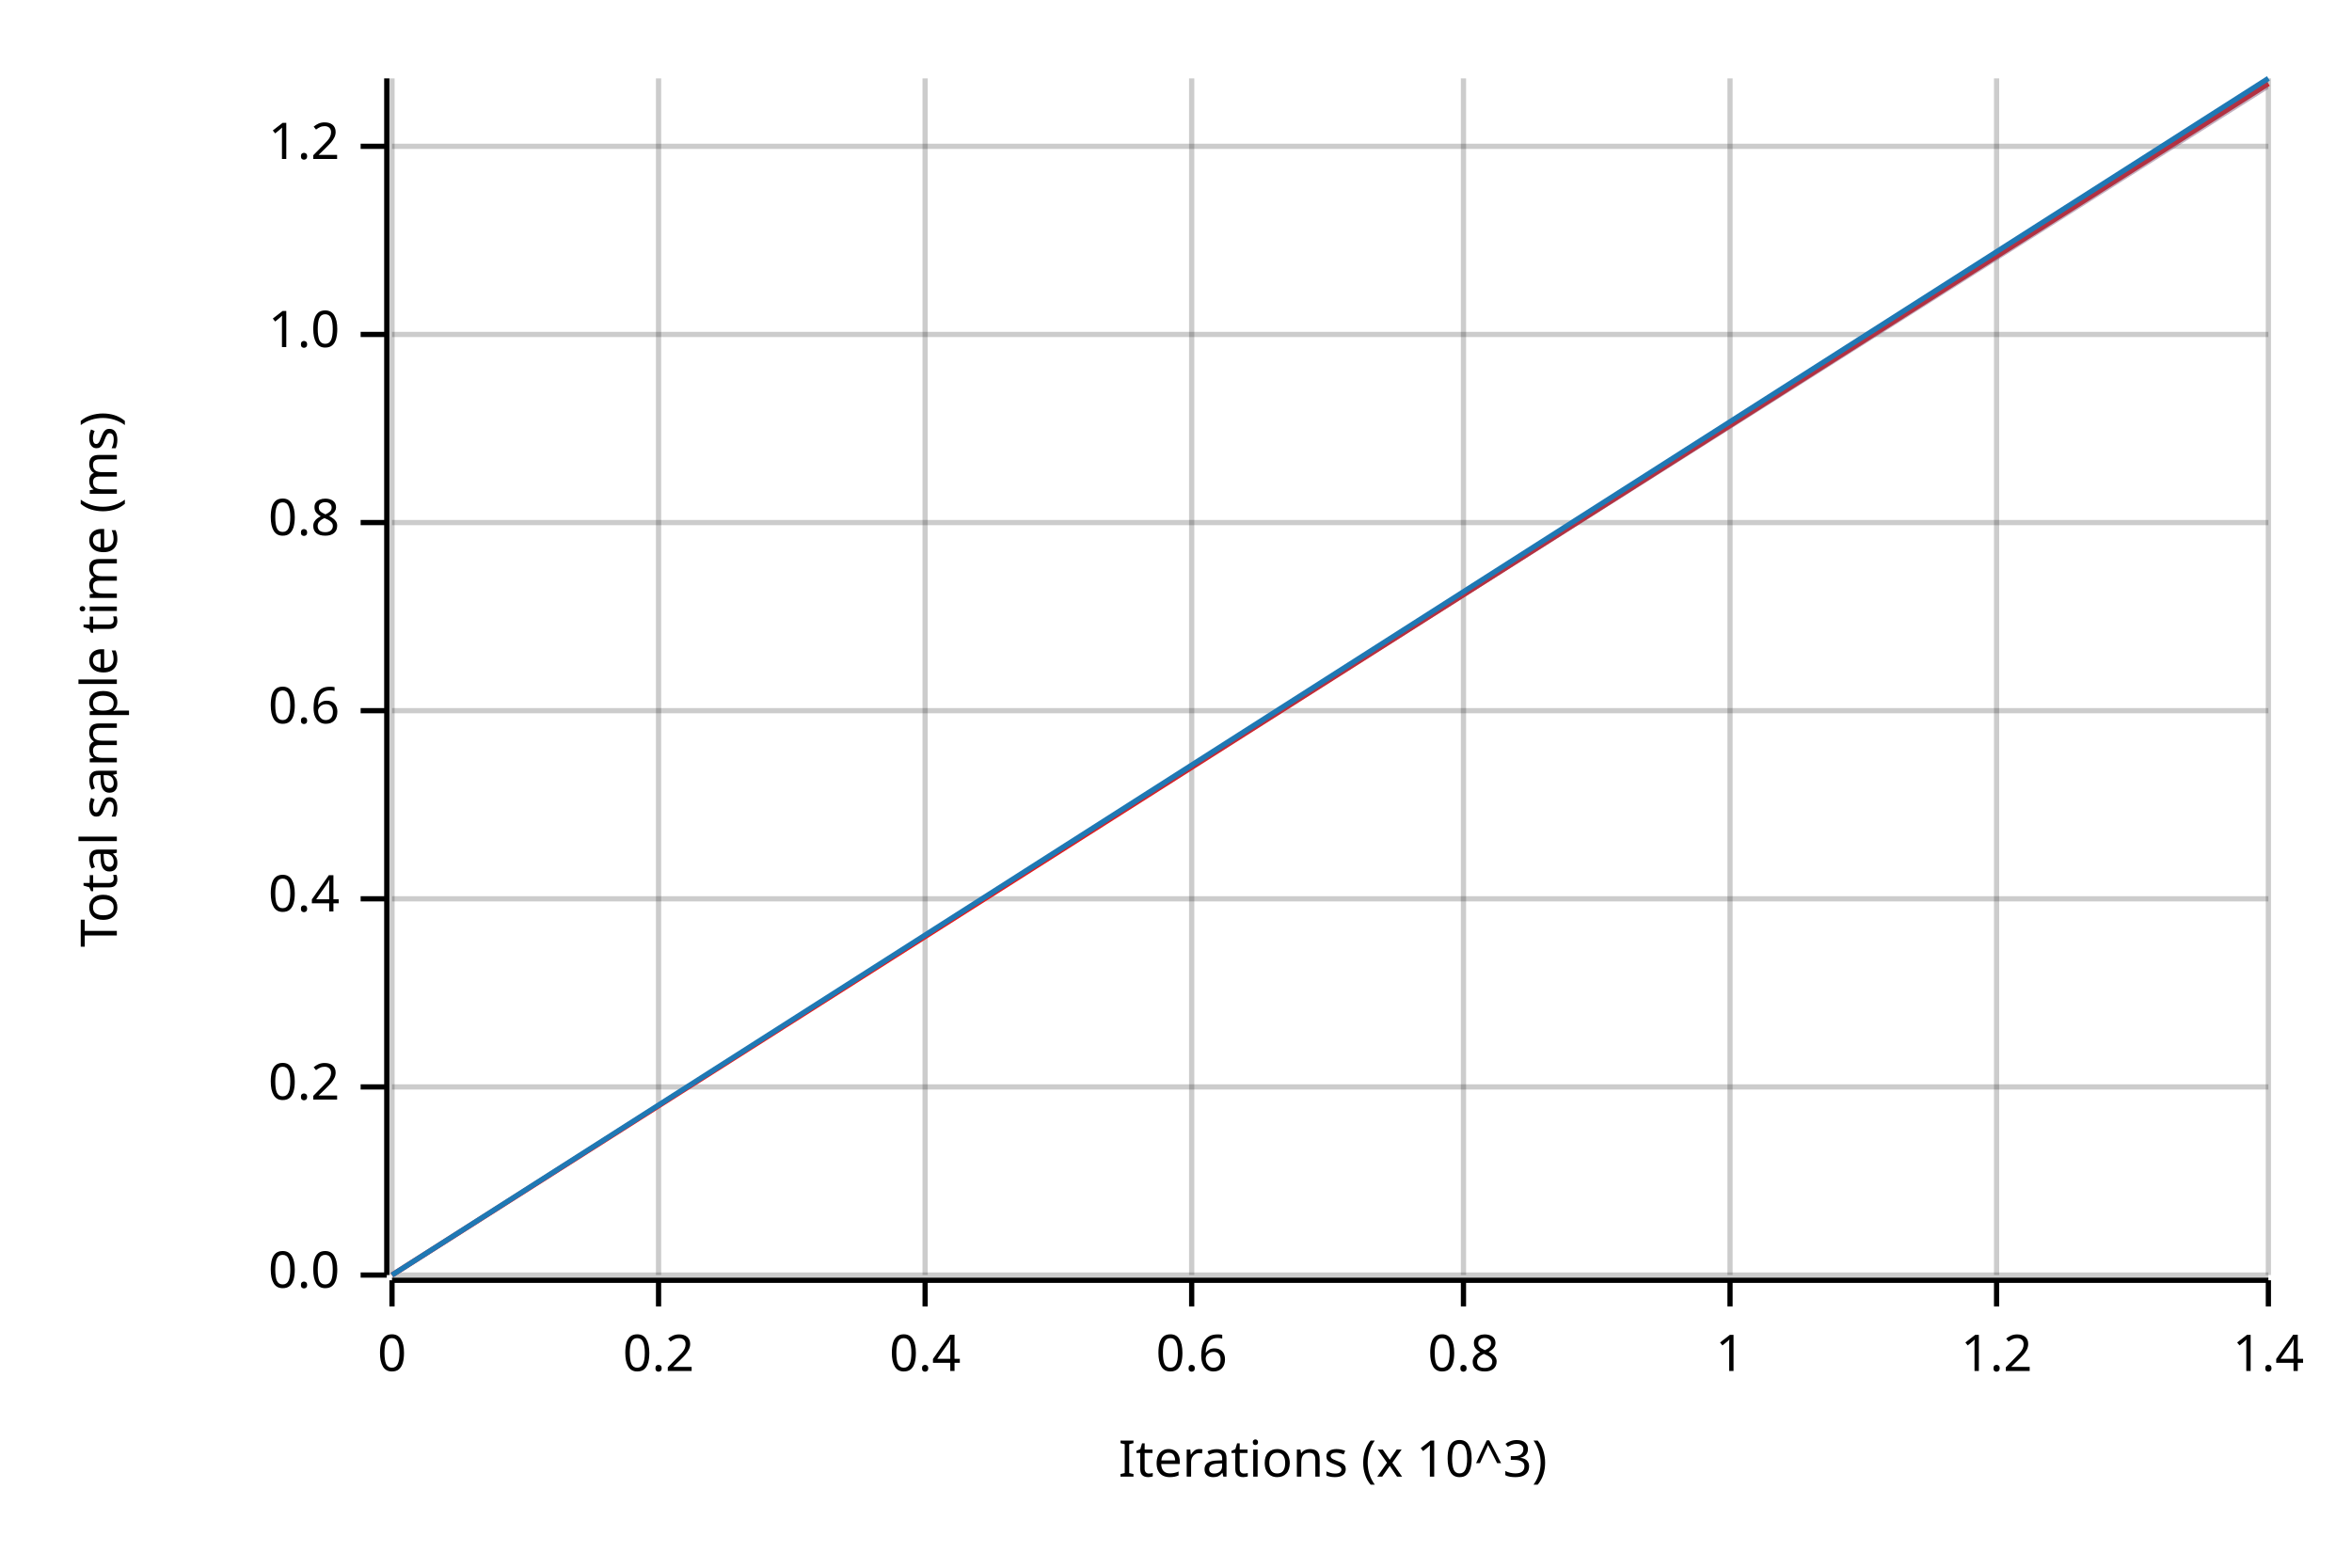
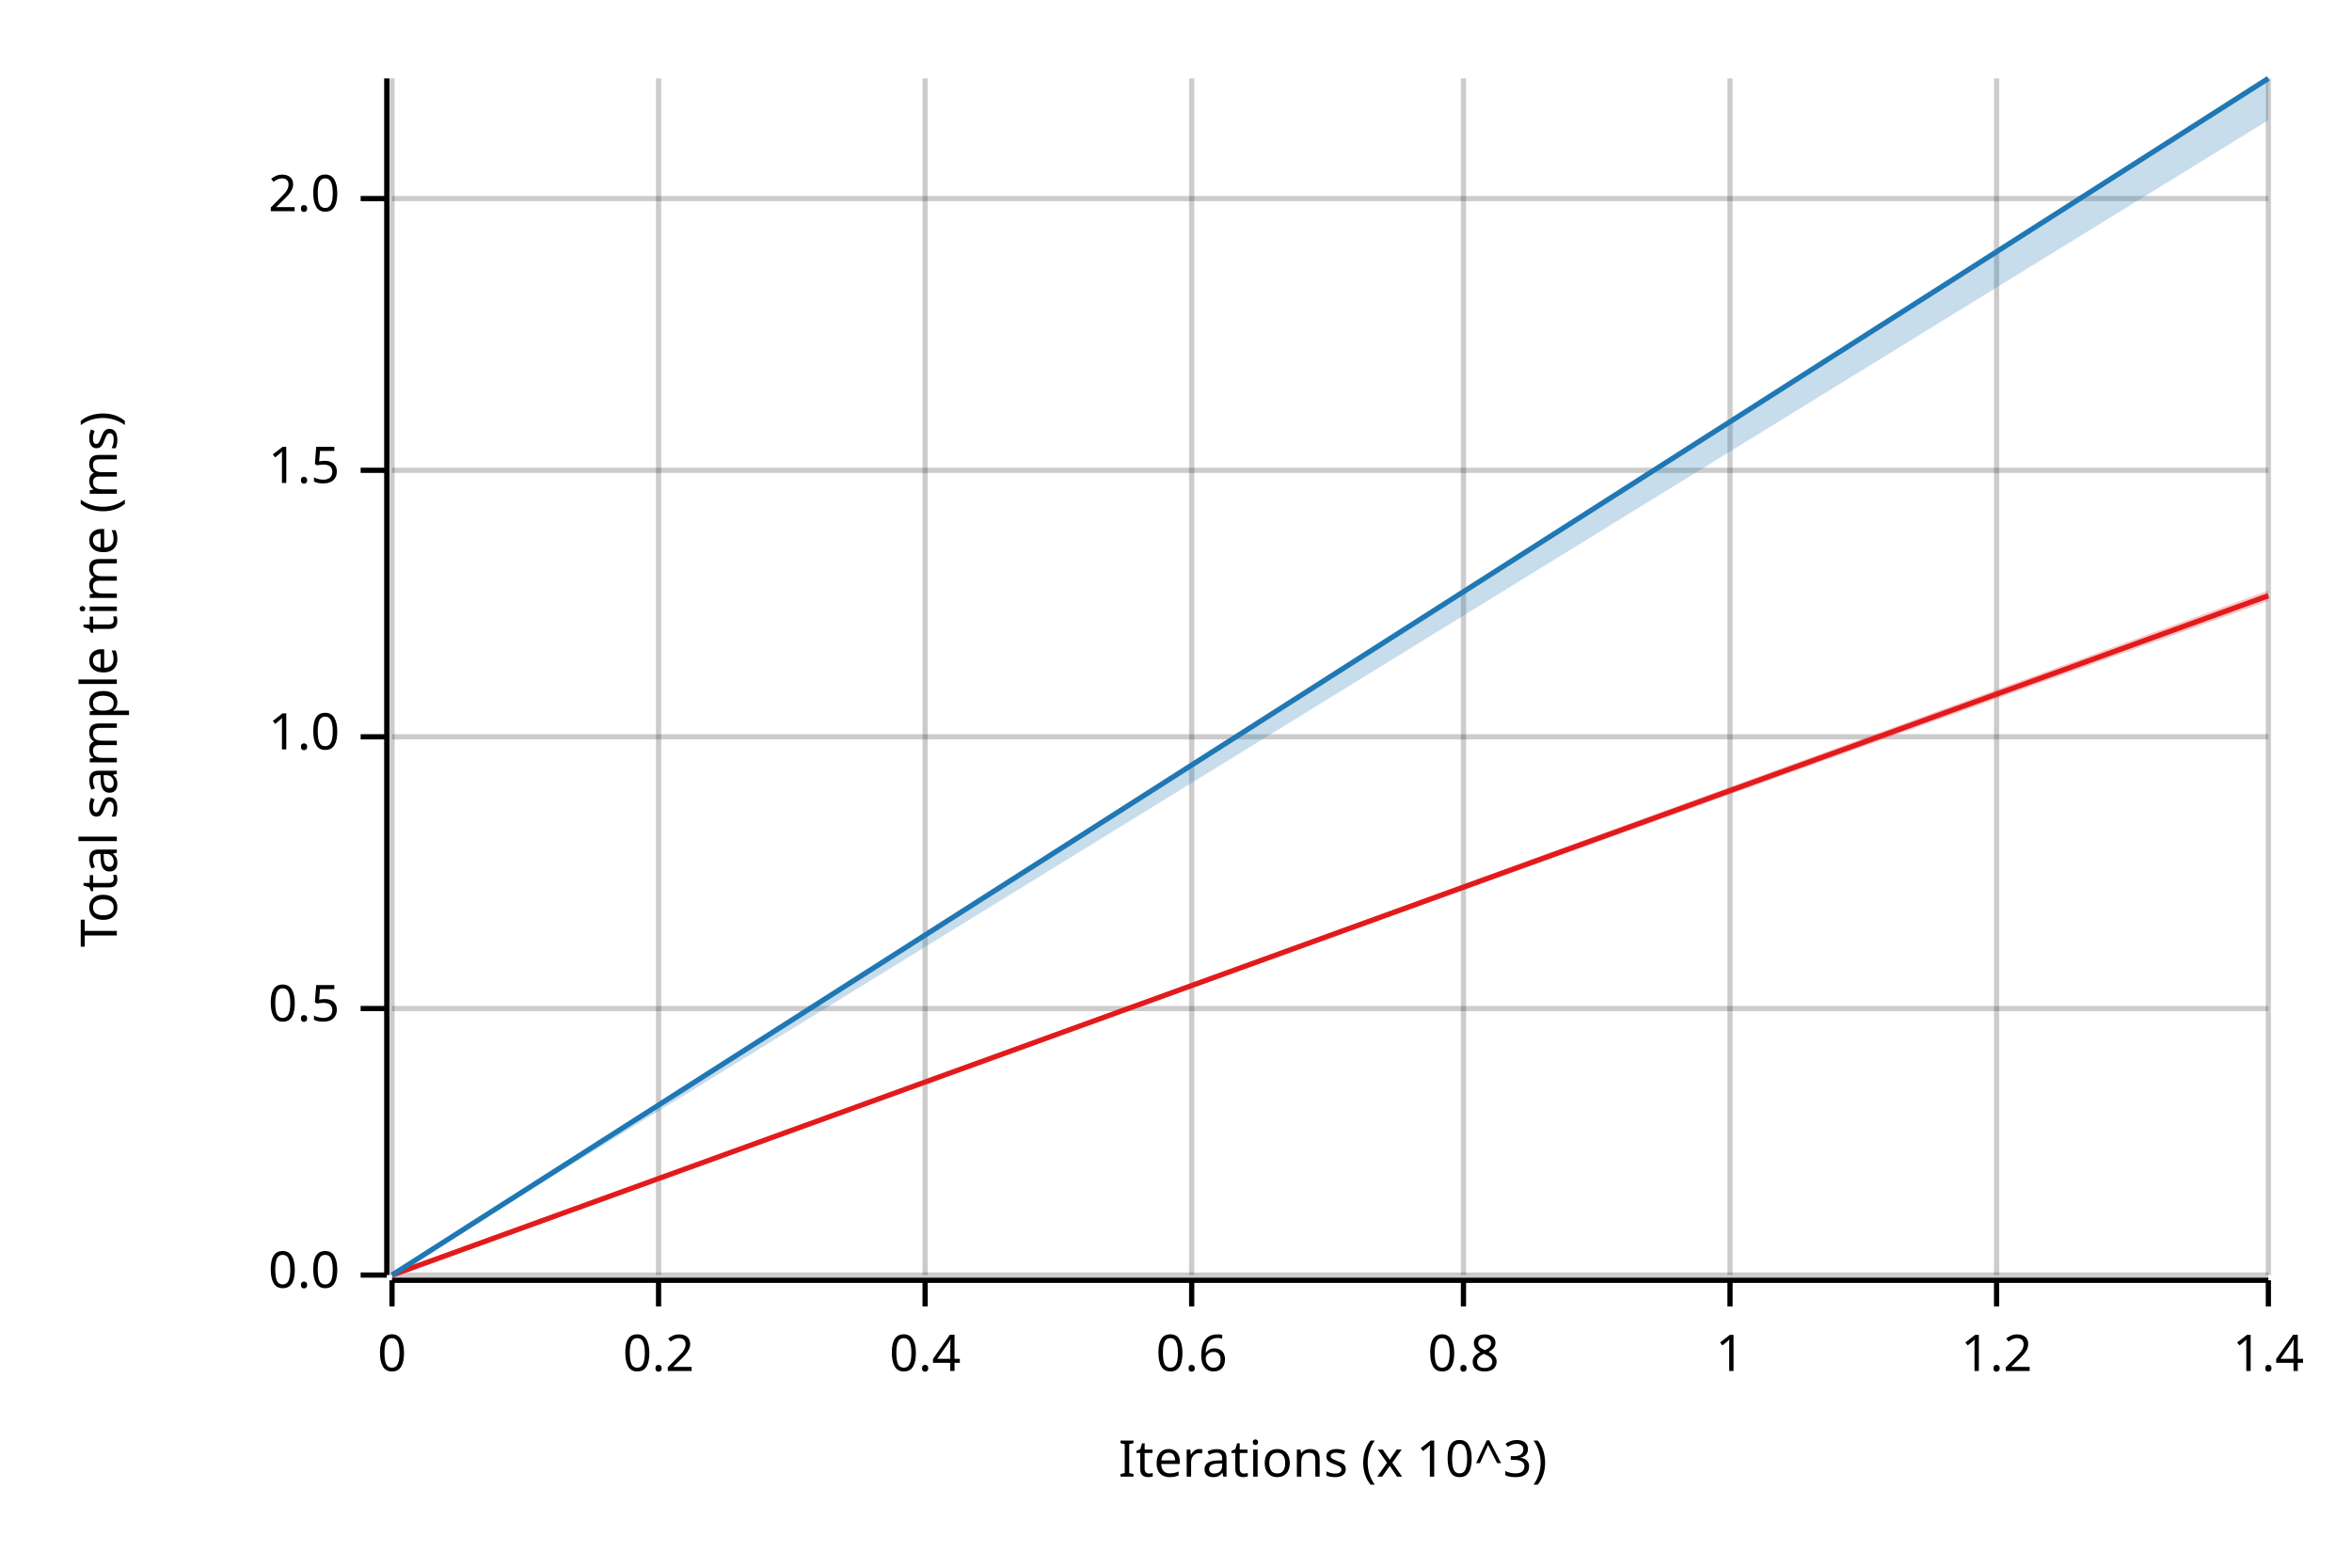
<svg xmlns="http://www.w3.org/2000/svg" width="450" height="300" viewBox="0 0 450 300">
  <text x="15" y="130" dy="0.76em" text-anchor="middle" font-family="sans-serif" font-size="9.677" opacity="1" fill="#000000" transform="rotate(270, 15, 130)">
Total sample time (ms)
</text>
  <text x="255" y="285" dy="-0.5ex" text-anchor="middle" font-family="sans-serif" font-size="9.677" opacity="1" fill="#000000">
Iterations (x 10^3)
</text>
  <line opacity="0.2" stroke="#000000" stroke-width="1" x1="75" y1="244" x2="75" y2="15" />
  <line opacity="0.2" stroke="#000000" stroke-width="1" x1="126" y1="244" x2="126" y2="15" />
  <line opacity="0.2" stroke="#000000" stroke-width="1" x1="177" y1="244" x2="177" y2="15" />
  <line opacity="0.2" stroke="#000000" stroke-width="1" x1="228" y1="244" x2="228" y2="15" />
  <line opacity="0.2" stroke="#000000" stroke-width="1" x1="280" y1="244" x2="280" y2="15" />
  <line opacity="0.2" stroke="#000000" stroke-width="1" x1="331" y1="244" x2="331" y2="15" />
  <line opacity="0.2" stroke="#000000" stroke-width="1" x1="382" y1="244" x2="382" y2="15" />
  <line opacity="0.2" stroke="#000000" stroke-width="1" x1="434" y1="244" x2="434" y2="15" />
  <line opacity="0.2" stroke="#000000" stroke-width="1" x1="75" y1="244" x2="434" y2="244" />
-   <line opacity="0.2" stroke="#000000" stroke-width="1" x1="75" y1="208" x2="434" y2="208" />
-   <line opacity="0.2" stroke="#000000" stroke-width="1" x1="75" y1="172" x2="434" y2="172" />
-   <line opacity="0.2" stroke="#000000" stroke-width="1" x1="75" y1="136" x2="434" y2="136" />
-   <line opacity="0.2" stroke="#000000" stroke-width="1" x1="75" y1="100" x2="434" y2="100" />
-   <line opacity="0.2" stroke="#000000" stroke-width="1" x1="75" y1="64" x2="434" y2="64" />
-   <line opacity="0.2" stroke="#000000" stroke-width="1" x1="75" y1="28" x2="434" y2="28" />
+   <line opacity="0.2" stroke="#000000" stroke-width="1" x1="75" y1="193" x2="434" y2="193" />
+   <line opacity="0.2" stroke="#000000" stroke-width="1" x1="75" y1="141" x2="434" y2="141" />
+   <line opacity="0.2" stroke="#000000" stroke-width="1" x1="75" y1="90" x2="434" y2="90" />
+   <line opacity="0.2" stroke="#000000" stroke-width="1" x1="75" y1="38" x2="434" y2="38" />
  <polyline fill="none" opacity="1" stroke="#000000" stroke-width="1" points="74,15 74,244 " />
  <text x="65" y="244" dy="0.5ex" text-anchor="end" font-family="sans-serif" font-size="9.677" opacity="1" fill="#000000">
0.0
</text>
  <polyline fill="none" opacity="1" stroke="#000000" stroke-width="1" points="69,244 74,244 " />
-   <text x="65" y="208" dy="0.5ex" text-anchor="end" font-family="sans-serif" font-size="9.677" opacity="1" fill="#000000">
- 0.2
+   <text x="65" y="193" dy="0.5ex" text-anchor="end" font-family="sans-serif" font-size="9.677" opacity="1" fill="#000000">
+ 0.5
</text>
-   <polyline fill="none" opacity="1" stroke="#000000" stroke-width="1" points="69,208 74,208 " />
-   <text x="65" y="172" dy="0.5ex" text-anchor="end" font-family="sans-serif" font-size="9.677" opacity="1" fill="#000000">
- 0.4
- </text>
-   <polyline fill="none" opacity="1" stroke="#000000" stroke-width="1" points="69,172 74,172 " />
-   <text x="65" y="136" dy="0.5ex" text-anchor="end" font-family="sans-serif" font-size="9.677" opacity="1" fill="#000000">
- 0.6
- </text>
-   <polyline fill="none" opacity="1" stroke="#000000" stroke-width="1" points="69,136 74,136 " />
-   <text x="65" y="100" dy="0.5ex" text-anchor="end" font-family="sans-serif" font-size="9.677" opacity="1" fill="#000000">
- 0.8
- </text>
-   <polyline fill="none" opacity="1" stroke="#000000" stroke-width="1" points="69,100 74,100 " />
-   <text x="65" y="64" dy="0.5ex" text-anchor="end" font-family="sans-serif" font-size="9.677" opacity="1" fill="#000000">
+   <polyline fill="none" opacity="1" stroke="#000000" stroke-width="1" points="69,193 74,193 " />
+   <text x="65" y="141" dy="0.5ex" text-anchor="end" font-family="sans-serif" font-size="9.677" opacity="1" fill="#000000">
1.0
</text>
-   <polyline fill="none" opacity="1" stroke="#000000" stroke-width="1" points="69,64 74,64 " />
-   <text x="65" y="28" dy="0.5ex" text-anchor="end" font-family="sans-serif" font-size="9.677" opacity="1" fill="#000000">
- 1.2
+   <polyline fill="none" opacity="1" stroke="#000000" stroke-width="1" points="69,141 74,141 " />
+   <text x="65" y="90" dy="0.5ex" text-anchor="end" font-family="sans-serif" font-size="9.677" opacity="1" fill="#000000">
+ 1.5
</text>
-   <polyline fill="none" opacity="1" stroke="#000000" stroke-width="1" points="69,28 74,28 " />
+   <polyline fill="none" opacity="1" stroke="#000000" stroke-width="1" points="69,90 74,90 " />
+   <text x="65" y="38" dy="0.5ex" text-anchor="end" font-family="sans-serif" font-size="9.677" opacity="1" fill="#000000">
+ 2.0
+ </text>
+   <polyline fill="none" opacity="1" stroke="#000000" stroke-width="1" points="69,38 74,38 " />
  <polyline fill="none" opacity="1" stroke="#000000" stroke-width="1" points="75,245 434,245 " />
  <text x="75" y="255" dy="0.76em" text-anchor="middle" font-family="sans-serif" font-size="9.677" opacity="1" fill="#000000">
0
</text>
  <polyline fill="none" opacity="1" stroke="#000000" stroke-width="1" points="75,245 75,250 " />
  <text x="126" y="255" dy="0.76em" text-anchor="middle" font-family="sans-serif" font-size="9.677" opacity="1" fill="#000000">
0.2
</text>
  <polyline fill="none" opacity="1" stroke="#000000" stroke-width="1" points="126,245 126,250 " />
  <text x="177" y="255" dy="0.76em" text-anchor="middle" font-family="sans-serif" font-size="9.677" opacity="1" fill="#000000">
0.4
</text>
  <polyline fill="none" opacity="1" stroke="#000000" stroke-width="1" points="177,245 177,250 " />
  <text x="228" y="255" dy="0.76em" text-anchor="middle" font-family="sans-serif" font-size="9.677" opacity="1" fill="#000000">
0.6
</text>
  <polyline fill="none" opacity="1" stroke="#000000" stroke-width="1" points="228,245 228,250 " />
  <text x="280" y="255" dy="0.76em" text-anchor="middle" font-family="sans-serif" font-size="9.677" opacity="1" fill="#000000">
0.8
</text>
  <polyline fill="none" opacity="1" stroke="#000000" stroke-width="1" points="280,245 280,250 " />
  <text x="331" y="255" dy="0.76em" text-anchor="middle" font-family="sans-serif" font-size="9.677" opacity="1" fill="#000000">
1
</text>
  <polyline fill="none" opacity="1" stroke="#000000" stroke-width="1" points="331,245 331,250 " />
  <text x="382" y="255" dy="0.76em" text-anchor="middle" font-family="sans-serif" font-size="9.677" opacity="1" fill="#000000">
1.2
</text>
  <polyline fill="none" opacity="1" stroke="#000000" stroke-width="1" points="382,245 382,250 " />
  <text x="434" y="255" dy="0.76em" text-anchor="middle" font-family="sans-serif" font-size="9.677" opacity="1" fill="#000000">
1.4
</text>
  <polyline fill="none" opacity="1" stroke="#000000" stroke-width="1" points="434,245 434,250 " />
-   <polyline fill="none" opacity="1" stroke="#E31A1C" stroke-width="1" points="75,244 434,16 " />
-   <polygon opacity="0.25" fill="#E31A1C" points="75,244 434,17 434,15 " />
+   <polyline fill="none" opacity="1" stroke="#E31A1C" stroke-width="1" points="75,244 434,114 " />
+   <polygon opacity="0.25" fill="#E31A1C" points="75,244 434,115 434,113 " />
  <polyline fill="none" opacity="1" stroke="#1F78B4" stroke-width="1" points="75,244 434,15 " />
-   <polygon opacity="0.25" fill="#1F78B4" points="75,244 434,17 434,15 " />
+   <polygon opacity="0.25" fill="#1F78B4" points="75,244 434,23 434,15 " />
</svg>
